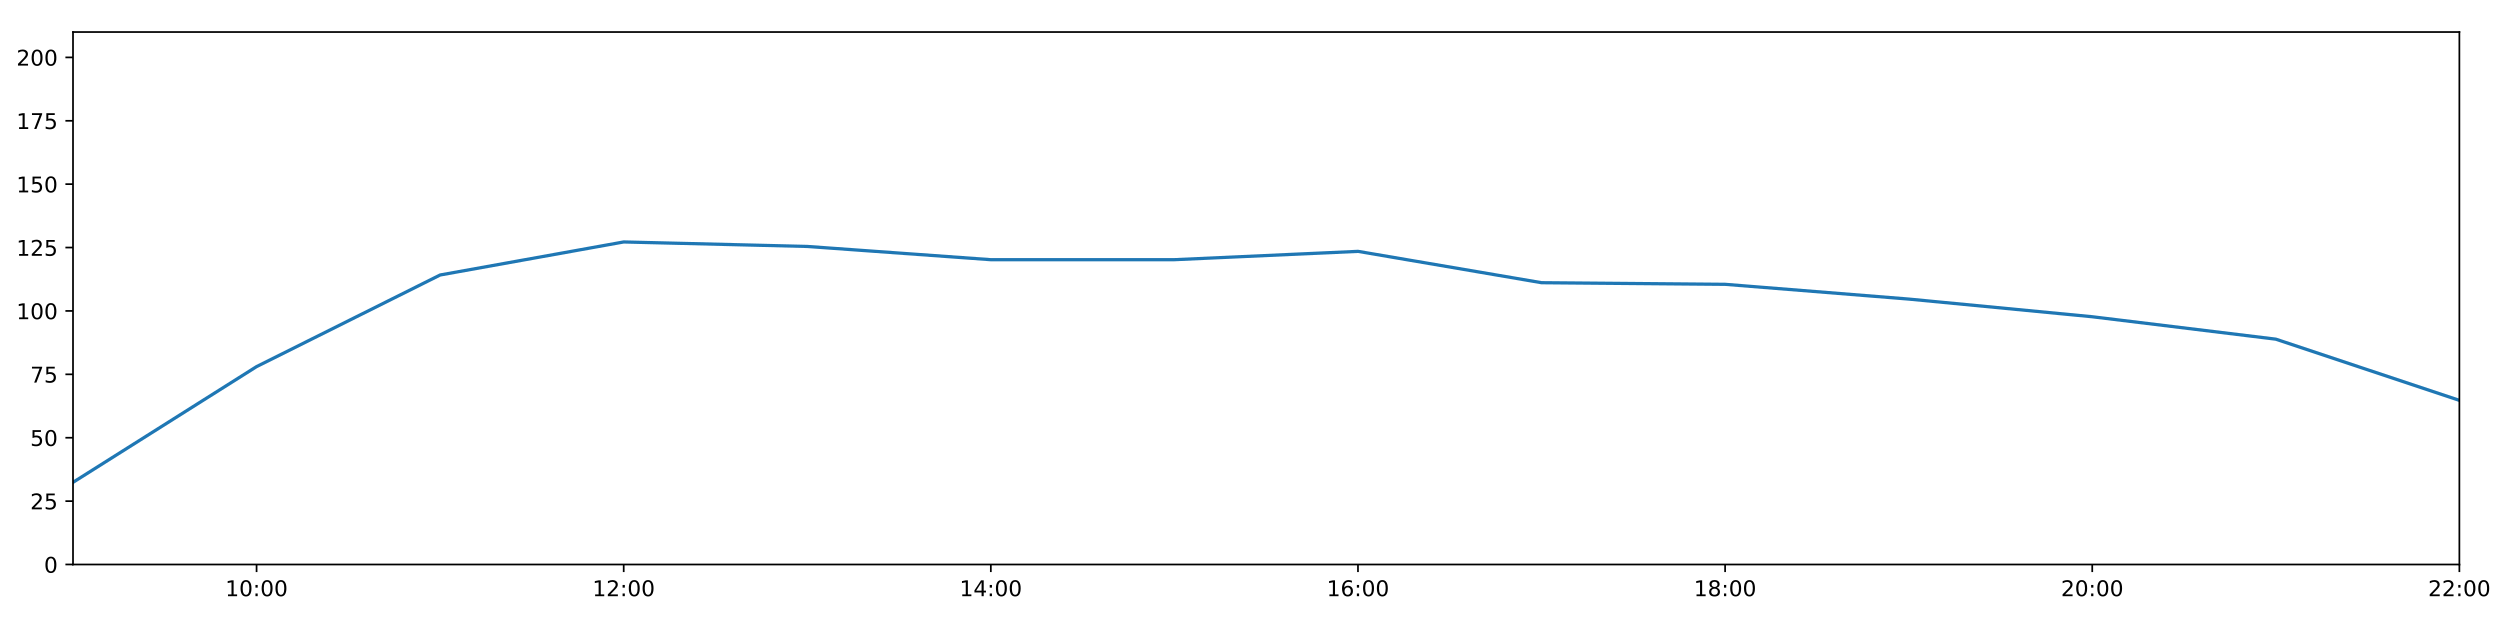
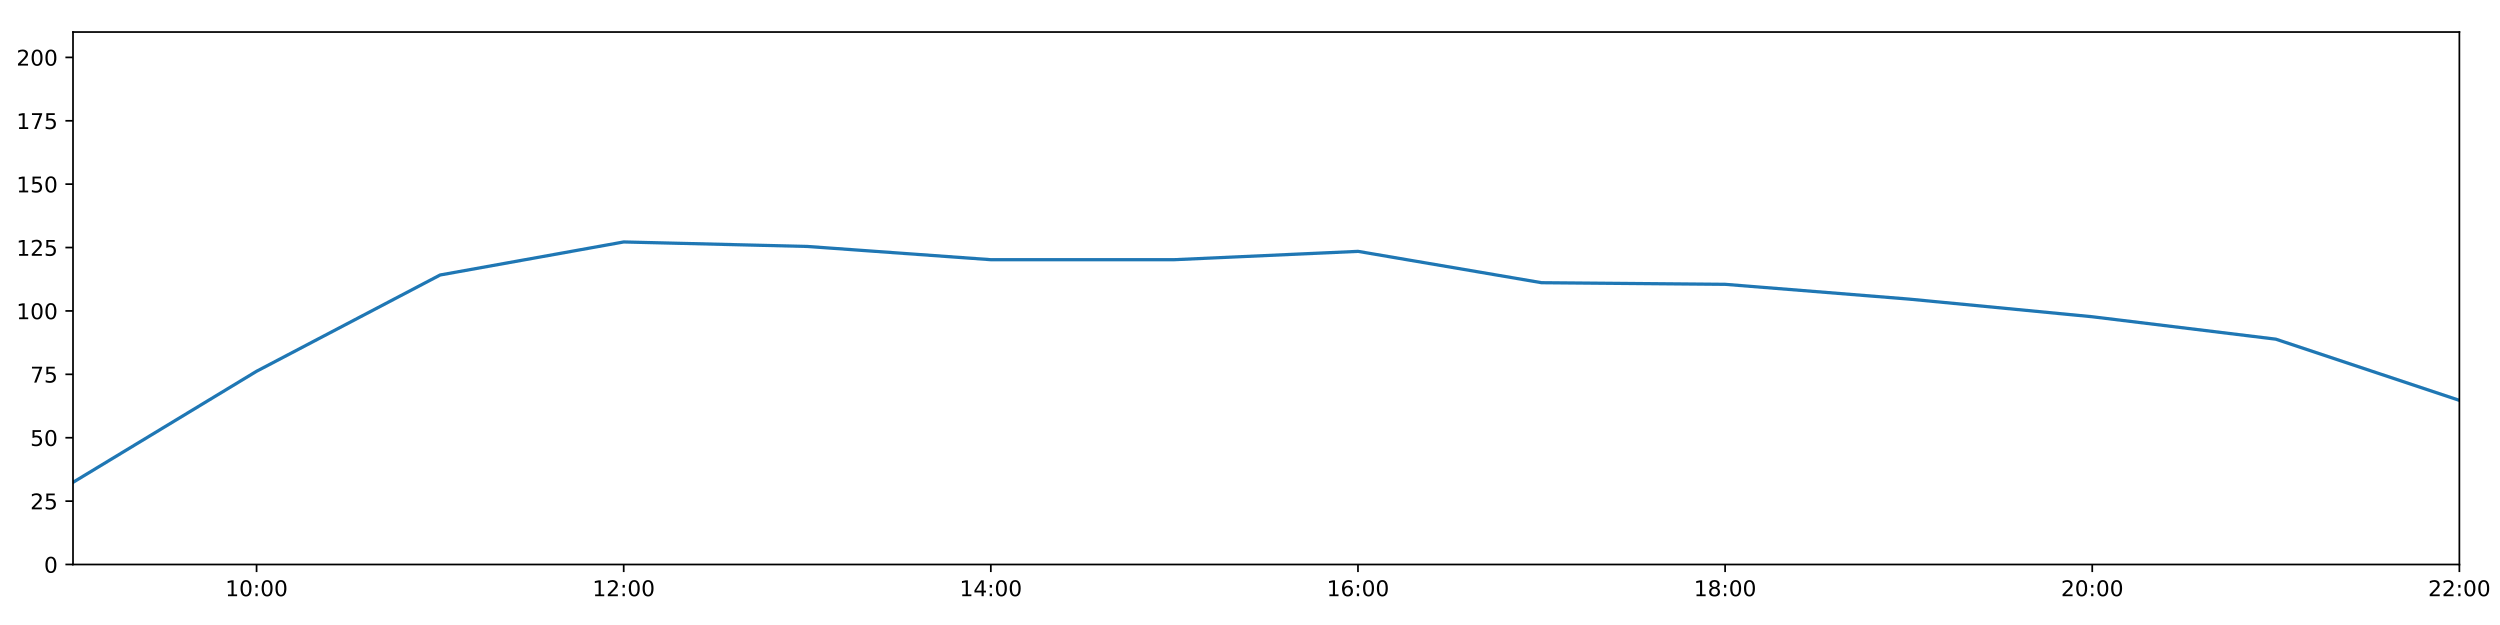
<svg xmlns="http://www.w3.org/2000/svg" xmlns:xlink="http://www.w3.org/1999/xlink" height="288pt" version="1.1" viewBox="0 0 1152 288" width="1152pt">
  <defs>
    <style type="text/css">
*{stroke-linecap:butt;stroke-linejoin:round;}
  </style>
  </defs>
  <g id="figure_1">
    <g id="patch_1">
      <path d="M 0 288  L 1152 288  L 1152 0  L 0 0  z " style="fill:#ffffff;" />
    </g>
    <g id="axes_1">
      <g id="patch_2">
        <path d="M 33.64 260.12  L 1133.28 260.12  L 1133.28 14.76  L 33.64 14.76  z " style="fill:#ffffff;" />
      </g>
      <g id="matplotlib.axis_1">
        <g id="xtick_1">
          <g id="line2d_1">
            <defs>
-               <path d="M 0 0  L 0 3.5  " id="md6f2eb76c2" style="stroke:#000000;stroke-width:0.8;" />
-             </defs>
-             <g>
-               <use style="stroke:#000000;stroke-width:0.8;" x="118.228" xlink:href="#md6f2eb76c2" y="260.12" />
+               <path d="M 0 0  L 0 3.5  " id="m400f65ba76" style="stroke:#000000;stroke-width:0.8;" />
+             </defs>
+             <g>
+               <use style="stroke:#000000;stroke-width:0.8;" x="118.228" xlink:href="#m400f65ba76" y="260.12" />
            </g>
          </g>
          <g id="text_1">
            <defs>
              <path d="M 12.406 8.297  L 28.516 8.297  L 28.516 63.922  L 10.984 60.406  L 10.984 69.391  L 28.422 72.906  L 38.281 72.906  L 38.281 8.297  L 54.391 8.297  L 54.391 0  L 12.406 0  z " id="DejaVuSans-49" />
              <path d="M 31.781 66.406  Q 24.172 66.406 20.328 58.906  Q 16.5 51.422 16.5 36.375  Q 16.5 21.391 20.328 13.891  Q 24.172 6.391 31.781 6.391  Q 39.453 6.391 43.281 13.891  Q 47.125 21.391 47.125 36.375  Q 47.125 51.422 43.281 58.906  Q 39.453 66.406 31.781 66.406  z M 31.781 74.219  Q 44.047 74.219 50.516 64.516  Q 56.984 54.828 56.984 36.375  Q 56.984 17.969 50.516 8.266  Q 44.047 -1.422 31.781 -1.422  Q 19.531 -1.422 13.062 8.266  Q 6.594 17.969 6.594 36.375  Q 6.594 54.828 13.062 64.516  Q 19.531 74.219 31.781 74.219  z " id="DejaVuSans-48" />
              <path d="M 11.719 12.406  L 22.016 12.406  L 22.016 0  L 11.719 0  z M 11.719 51.703  L 22.016 51.703  L 22.016 39.312  L 11.719 39.312  z " id="DejaVuSans-58" />
            </defs>
            <g transform="translate(103.8183 274.7184)scale(0.1 -0.1)">
              <use xlink:href="#DejaVuSans-49" />
              <use x="63.623" xlink:href="#DejaVuSans-48" />
              <use x="127.246" xlink:href="#DejaVuSans-58" />
              <use x="160.938" xlink:href="#DejaVuSans-48" />
              <use x="224.561" xlink:href="#DejaVuSans-48" />
            </g>
          </g>
        </g>
        <g id="xtick_2">
          <g id="line2d_2">
            <g>
-               <use style="stroke:#000000;stroke-width:0.8;" x="287.403" xlink:href="#md6f2eb76c2" y="260.12" />
+               <use style="stroke:#000000;stroke-width:0.8;" x="287.403" xlink:href="#m400f65ba76" y="260.12" />
            </g>
          </g>
          <g id="text_2">
            <defs>
              <path d="M 19.188 8.297  L 53.609 8.297  L 53.609 0  L 7.328 0  L 7.328 8.297  Q 12.938 14.109 22.625 23.891  Q 32.328 33.688 34.812 36.531  Q 39.547 41.844 41.422 45.531  Q 43.312 49.219 43.312 52.781  Q 43.312 58.594 39.234 62.25  Q 35.156 65.922 28.609 65.922  Q 23.969 65.922 18.812 64.312  Q 13.672 62.703 7.812 59.422  L 7.812 69.391  Q 13.766 71.781 18.938 73  Q 24.125 74.219 28.422 74.219  Q 39.75 74.219 46.484 68.547  Q 53.219 62.891 53.219 53.422  Q 53.219 48.922 51.531 44.891  Q 49.859 40.875 45.406 35.406  Q 44.188 33.984 37.641 27.219  Q 31.109 20.453 19.188 8.297  z " id="DejaVuSans-50" />
            </defs>
            <g transform="translate(272.9937 274.7184)scale(0.1 -0.1)">
              <use xlink:href="#DejaVuSans-49" />
              <use x="63.623" xlink:href="#DejaVuSans-50" />
              <use x="127.246" xlink:href="#DejaVuSans-58" />
              <use x="160.938" xlink:href="#DejaVuSans-48" />
              <use x="224.561" xlink:href="#DejaVuSans-48" />
            </g>
          </g>
        </g>
        <g id="xtick_3">
          <g id="line2d_3">
            <g>
-               <use style="stroke:#000000;stroke-width:0.8;" x="456.578" xlink:href="#md6f2eb76c2" y="260.12" />
+               <use style="stroke:#000000;stroke-width:0.8;" x="456.578" xlink:href="#m400f65ba76" y="260.12" />
            </g>
          </g>
          <g id="text_3">
            <defs>
              <path d="M 37.797 64.312  L 12.891 25.391  L 37.797 25.391  z M 35.203 72.906  L 47.609 72.906  L 47.609 25.391  L 58.016 25.391  L 58.016 17.188  L 47.609 17.188  L 47.609 0  L 37.797 0  L 37.797 17.188  L 4.891 17.188  L 4.891 26.703  z " id="DejaVuSans-52" />
            </defs>
            <g transform="translate(442.1691 274.7184)scale(0.1 -0.1)">
              <use xlink:href="#DejaVuSans-49" />
              <use x="63.623" xlink:href="#DejaVuSans-52" />
              <use x="127.246" xlink:href="#DejaVuSans-58" />
              <use x="160.938" xlink:href="#DejaVuSans-48" />
              <use x="224.561" xlink:href="#DejaVuSans-48" />
            </g>
          </g>
        </g>
        <g id="xtick_4">
          <g id="line2d_4">
            <g>
-               <use style="stroke:#000000;stroke-width:0.8;" x="625.754" xlink:href="#md6f2eb76c2" y="260.12" />
+               <use style="stroke:#000000;stroke-width:0.8;" x="625.754" xlink:href="#m400f65ba76" y="260.12" />
            </g>
          </g>
          <g id="text_4">
            <defs>
              <path d="M 33.016 40.375  Q 26.375 40.375 22.484 35.828  Q 18.609 31.297 18.609 23.391  Q 18.609 15.531 22.484 10.953  Q 26.375 6.391 33.016 6.391  Q 39.656 6.391 43.531 10.953  Q 47.406 15.531 47.406 23.391  Q 47.406 31.297 43.531 35.828  Q 39.656 40.375 33.016 40.375  z M 52.594 71.297  L 52.594 62.312  Q 48.875 64.062 45.094 64.984  Q 41.312 65.922 37.594 65.922  Q 27.828 65.922 22.672 59.328  Q 17.531 52.734 16.797 39.406  Q 19.672 43.656 24.016 45.922  Q 28.375 48.188 33.594 48.188  Q 44.578 48.188 50.953 41.516  Q 57.328 34.859 57.328 23.391  Q 57.328 12.156 50.688 5.359  Q 44.047 -1.422 33.016 -1.422  Q 20.359 -1.422 13.672 8.266  Q 6.984 17.969 6.984 36.375  Q 6.984 53.656 15.188 63.938  Q 23.391 74.219 37.203 74.219  Q 40.922 74.219 44.703 73.484  Q 48.484 72.75 52.594 71.297  z " id="DejaVuSans-54" />
            </defs>
            <g transform="translate(611.3445 274.7184)scale(0.1 -0.1)">
              <use xlink:href="#DejaVuSans-49" />
              <use x="63.623" xlink:href="#DejaVuSans-54" />
              <use x="127.246" xlink:href="#DejaVuSans-58" />
              <use x="160.938" xlink:href="#DejaVuSans-48" />
              <use x="224.561" xlink:href="#DejaVuSans-48" />
            </g>
          </g>
        </g>
        <g id="xtick_5">
          <g id="line2d_5">
            <g>
-               <use style="stroke:#000000;stroke-width:0.8;" x="794.929" xlink:href="#md6f2eb76c2" y="260.12" />
+               <use style="stroke:#000000;stroke-width:0.8;" x="794.929" xlink:href="#m400f65ba76" y="260.12" />
            </g>
          </g>
          <g id="text_5">
            <defs>
              <path d="M 31.781 34.625  Q 24.75 34.625 20.719 30.859  Q 16.703 27.094 16.703 20.516  Q 16.703 13.922 20.719 10.156  Q 24.75 6.391 31.781 6.391  Q 38.812 6.391 42.859 10.172  Q 46.922 13.969 46.922 20.516  Q 46.922 27.094 42.891 30.859  Q 38.875 34.625 31.781 34.625  z M 21.922 38.812  Q 15.578 40.375 12.031 44.719  Q 8.5 49.078 8.5 55.328  Q 8.5 64.062 14.719 69.141  Q 20.953 74.219 31.781 74.219  Q 42.672 74.219 48.875 69.141  Q 55.078 64.062 55.078 55.328  Q 55.078 49.078 51.531 44.719  Q 48 40.375 41.703 38.812  Q 48.828 37.156 52.797 32.312  Q 56.781 27.484 56.781 20.516  Q 56.781 9.906 50.312 4.234  Q 43.844 -1.422 31.781 -1.422  Q 19.734 -1.422 13.25 4.234  Q 6.781 9.906 6.781 20.516  Q 6.781 27.484 10.781 32.312  Q 14.797 37.156 21.922 38.812  z M 18.312 54.391  Q 18.312 48.734 21.844 45.562  Q 25.391 42.391 31.781 42.391  Q 38.141 42.391 41.719 45.562  Q 45.312 48.734 45.312 54.391  Q 45.312 60.062 41.719 63.234  Q 38.141 66.406 31.781 66.406  Q 25.391 66.406 21.844 63.234  Q 18.312 60.062 18.312 54.391  z " id="DejaVuSans-56" />
            </defs>
            <g transform="translate(780.5199 274.7184)scale(0.1 -0.1)">
              <use xlink:href="#DejaVuSans-49" />
              <use x="63.623" xlink:href="#DejaVuSans-56" />
              <use x="127.246" xlink:href="#DejaVuSans-58" />
              <use x="160.938" xlink:href="#DejaVuSans-48" />
              <use x="224.561" xlink:href="#DejaVuSans-48" />
            </g>
          </g>
        </g>
        <g id="xtick_6">
          <g id="line2d_6">
            <g>
-               <use style="stroke:#000000;stroke-width:0.8;" x="964.105" xlink:href="#md6f2eb76c2" y="260.12" />
+               <use style="stroke:#000000;stroke-width:0.8;" x="964.105" xlink:href="#m400f65ba76" y="260.12" />
            </g>
          </g>
          <g id="text_6">
            <g transform="translate(949.6952 274.7184)scale(0.1 -0.1)">
              <use xlink:href="#DejaVuSans-50" />
              <use x="63.623" xlink:href="#DejaVuSans-48" />
              <use x="127.246" xlink:href="#DejaVuSans-58" />
              <use x="160.938" xlink:href="#DejaVuSans-48" />
              <use x="224.561" xlink:href="#DejaVuSans-48" />
            </g>
          </g>
        </g>
        <g id="xtick_7">
          <g id="line2d_7">
            <g>
-               <use style="stroke:#000000;stroke-width:0.8;" x="1133.28" xlink:href="#md6f2eb76c2" y="260.12" />
+               <use style="stroke:#000000;stroke-width:0.8;" x="1133.28" xlink:href="#m400f65ba76" y="260.12" />
            </g>
          </g>
          <g id="text_7">
            <g transform="translate(1118.871 274.7184)scale(0.1 -0.1)">
              <use xlink:href="#DejaVuSans-50" />
              <use x="63.623" xlink:href="#DejaVuSans-50" />
              <use x="127.246" xlink:href="#DejaVuSans-58" />
              <use x="160.938" xlink:href="#DejaVuSans-48" />
              <use x="224.561" xlink:href="#DejaVuSans-48" />
            </g>
          </g>
        </g>
      </g>
      <g id="matplotlib.axis_2">
        <g id="ytick_1">
          <g id="line2d_8">
            <defs>
-               <path d="M 0 0  L -3.5 0  " id="m05a7f0d939" style="stroke:#000000;stroke-width:0.8;" />
-             </defs>
-             <g>
-               <use style="stroke:#000000;stroke-width:0.8;" x="33.64" xlink:href="#m05a7f0d939" y="260.12" />
+               <path d="M 0 0  L -3.5 0  " id="m5c93d99a9d" style="stroke:#000000;stroke-width:0.8;" />
+             </defs>
+             <g>
+               <use style="stroke:#000000;stroke-width:0.8;" x="33.64" xlink:href="#m5c93d99a9d" y="260.12" />
            </g>
          </g>
          <g id="text_8">
            <g transform="translate(20.2775 263.9192)scale(0.1 -0.1)">
              <use xlink:href="#DejaVuSans-48" />
            </g>
          </g>
        </g>
        <g id="ytick_2">
          <g id="line2d_9">
            <g>
-               <use style="stroke:#000000;stroke-width:0.8;" x="33.64" xlink:href="#m05a7f0d939" y="230.91" />
+               <use style="stroke:#000000;stroke-width:0.8;" x="33.64" xlink:href="#m5c93d99a9d" y="230.91" />
            </g>
          </g>
          <g id="text_9">
            <defs>
              <path d="M 10.797 72.906  L 49.516 72.906  L 49.516 64.594  L 19.828 64.594  L 19.828 46.734  Q 21.969 47.469 24.109 47.828  Q 26.266 48.188 28.422 48.188  Q 40.625 48.188 47.75 41.5  Q 54.891 34.812 54.891 23.391  Q 54.891 11.625 47.562 5.094  Q 40.234 -1.422 26.906 -1.422  Q 22.312 -1.422 17.547 -0.641  Q 12.797 0.141 7.719 1.703  L 7.719 11.625  Q 12.109 9.234 16.797 8.062  Q 21.484 6.891 26.703 6.891  Q 35.156 6.891 40.078 11.328  Q 45.016 15.766 45.016 23.391  Q 45.016 31 40.078 35.438  Q 35.156 39.891 26.703 39.891  Q 22.75 39.891 18.812 39.016  Q 14.891 38.141 10.797 36.281  z " id="DejaVuSans-53" />
            </defs>
            <g transform="translate(13.915 234.7097)scale(0.1 -0.1)">
              <use xlink:href="#DejaVuSans-50" />
              <use x="63.623" xlink:href="#DejaVuSans-53" />
            </g>
          </g>
        </g>
        <g id="ytick_3">
          <g id="line2d_10">
            <g>
-               <use style="stroke:#000000;stroke-width:0.8;" x="33.64" xlink:href="#m05a7f0d939" y="201.701" />
+               <use style="stroke:#000000;stroke-width:0.8;" x="33.64" xlink:href="#m5c93d99a9d" y="201.701" />
            </g>
          </g>
          <g id="text_10">
            <g transform="translate(13.915 205.5002)scale(0.1 -0.1)">
              <use xlink:href="#DejaVuSans-53" />
              <use x="63.623" xlink:href="#DejaVuSans-48" />
            </g>
          </g>
        </g>
        <g id="ytick_4">
          <g id="line2d_11">
            <g>
-               <use style="stroke:#000000;stroke-width:0.8;" x="33.64" xlink:href="#m05a7f0d939" y="172.491" />
+               <use style="stroke:#000000;stroke-width:0.8;" x="33.64" xlink:href="#m5c93d99a9d" y="172.491" />
            </g>
          </g>
          <g id="text_11">
            <defs>
              <path d="M 8.203 72.906  L 55.078 72.906  L 55.078 68.703  L 28.609 0  L 18.312 0  L 43.219 64.594  L 8.203 64.594  z " id="DejaVuSans-55" />
            </defs>
            <g transform="translate(13.915 176.2906)scale(0.1 -0.1)">
              <use xlink:href="#DejaVuSans-55" />
              <use x="63.623" xlink:href="#DejaVuSans-53" />
            </g>
          </g>
        </g>
        <g id="ytick_5">
          <g id="line2d_12">
            <g>
-               <use style="stroke:#000000;stroke-width:0.8;" x="33.64" xlink:href="#m05a7f0d939" y="143.282" />
+               <use style="stroke:#000000;stroke-width:0.8;" x="33.64" xlink:href="#m5c93d99a9d" y="143.282" />
            </g>
          </g>
          <g id="text_12">
            <g transform="translate(7.5525 147.0811)scale(0.1 -0.1)">
              <use xlink:href="#DejaVuSans-49" />
              <use x="63.623" xlink:href="#DejaVuSans-48" />
              <use x="127.246" xlink:href="#DejaVuSans-48" />
            </g>
          </g>
        </g>
        <g id="ytick_6">
          <g id="line2d_13">
            <g>
-               <use style="stroke:#000000;stroke-width:0.8;" x="33.64" xlink:href="#m05a7f0d939" y="114.072" />
+               <use style="stroke:#000000;stroke-width:0.8;" x="33.64" xlink:href="#m5c93d99a9d" y="114.072" />
            </g>
          </g>
          <g id="text_13">
            <g transform="translate(7.5525 117.8716)scale(0.1 -0.1)">
              <use xlink:href="#DejaVuSans-49" />
              <use x="63.623" xlink:href="#DejaVuSans-50" />
              <use x="127.246" xlink:href="#DejaVuSans-53" />
            </g>
          </g>
        </g>
        <g id="ytick_7">
          <g id="line2d_14">
            <g>
-               <use style="stroke:#000000;stroke-width:0.8;" x="33.64" xlink:href="#m05a7f0d939" y="84.863" />
+               <use style="stroke:#000000;stroke-width:0.8;" x="33.64" xlink:href="#m5c93d99a9d" y="84.863" />
            </g>
          </g>
          <g id="text_14">
            <g transform="translate(7.5525 88.66208)scale(0.1 -0.1)">
              <use xlink:href="#DejaVuSans-49" />
              <use x="63.623" xlink:href="#DejaVuSans-53" />
              <use x="127.246" xlink:href="#DejaVuSans-48" />
            </g>
          </g>
        </g>
        <g id="ytick_8">
          <g id="line2d_15">
            <g>
-               <use style="stroke:#000000;stroke-width:0.8;" x="33.64" xlink:href="#m05a7f0d939" y="55.653" />
+               <use style="stroke:#000000;stroke-width:0.8;" x="33.64" xlink:href="#m5c93d99a9d" y="55.653" />
            </g>
          </g>
          <g id="text_15">
            <g transform="translate(7.5525 59.45255)scale(0.1 -0.1)">
              <use xlink:href="#DejaVuSans-49" />
              <use x="63.623" xlink:href="#DejaVuSans-55" />
              <use x="127.246" xlink:href="#DejaVuSans-53" />
            </g>
          </g>
        </g>
        <g id="ytick_9">
          <g id="line2d_16">
            <g>
-               <use style="stroke:#000000;stroke-width:0.8;" x="33.64" xlink:href="#m05a7f0d939" y="26.444" />
+               <use style="stroke:#000000;stroke-width:0.8;" x="33.64" xlink:href="#m5c93d99a9d" y="26.444" />
            </g>
          </g>
          <g id="text_16">
            <g transform="translate(7.5525 30.24303)scale(0.1 -0.1)">
              <use xlink:href="#DejaVuSans-50" />
              <use x="63.623" xlink:href="#DejaVuSans-48" />
              <use x="127.246" xlink:href="#DejaVuSans-48" />
            </g>
          </g>
        </g>
      </g>
      <g id="line2d_17">
-         <path clip-path="url(#p4c091bbdd3)" d="M 33.64 222.264  L 118.228 168.935  L 202.815 126.712  L 287.403 111.492  L 371.991 113.564  L 456.578 119.671  L 541.166 119.66  L 625.754 115.825  L 710.342 130.27  L 794.929 131.014  L 879.517 137.812  L 964.105 145.959  L 1048.692 156.286  L 1133.28 184.48  " style="fill:none;stroke:#1f77b4;stroke-linecap:square;stroke-width:1.5;" />
+         <path clip-path="url(#p11b3fa106d)" d="M 33.64 222.264  L 118.228 171.08  L 202.815 126.712  L 287.403 111.492  L 371.991 113.564  L 456.578 119.671  L 541.166 119.66  L 625.754 115.825  L 710.342 130.27  L 794.929 131.014  L 879.517 137.812  L 964.105 145.959  L 1048.692 156.286  L 1133.28 184.48  " style="fill:none;stroke:#1f77b4;stroke-linecap:square;stroke-width:1.5;" />
      </g>
      <g id="patch_3">
        <path d="M 33.64 260.12  L 33.64 14.76  " style="fill:none;stroke:#000000;stroke-linecap:square;stroke-linejoin:miter;stroke-width:0.8;" />
      </g>
      <g id="patch_4">
        <path d="M 1133.28 260.12  L 1133.28 14.76  " style="fill:none;stroke:#000000;stroke-linecap:square;stroke-linejoin:miter;stroke-width:0.8;" />
      </g>
      <g id="patch_5">
        <path d="M 33.64 260.12  L 1133.28 260.12  " style="fill:none;stroke:#000000;stroke-linecap:square;stroke-linejoin:miter;stroke-width:0.8;" />
      </g>
      <g id="patch_6">
        <path d="M 33.64 14.76  L 1133.28 14.76  " style="fill:none;stroke:#000000;stroke-linecap:square;stroke-linejoin:miter;stroke-width:0.8;" />
      </g>
    </g>
  </g>
  <defs>
-     <clipPath id="p4c091bbdd3">
+     <clipPath id="p11b3fa106d">
      <rect height="245.36" width="1099.64" x="33.64" y="14.76" />
    </clipPath>
  </defs>
</svg>
